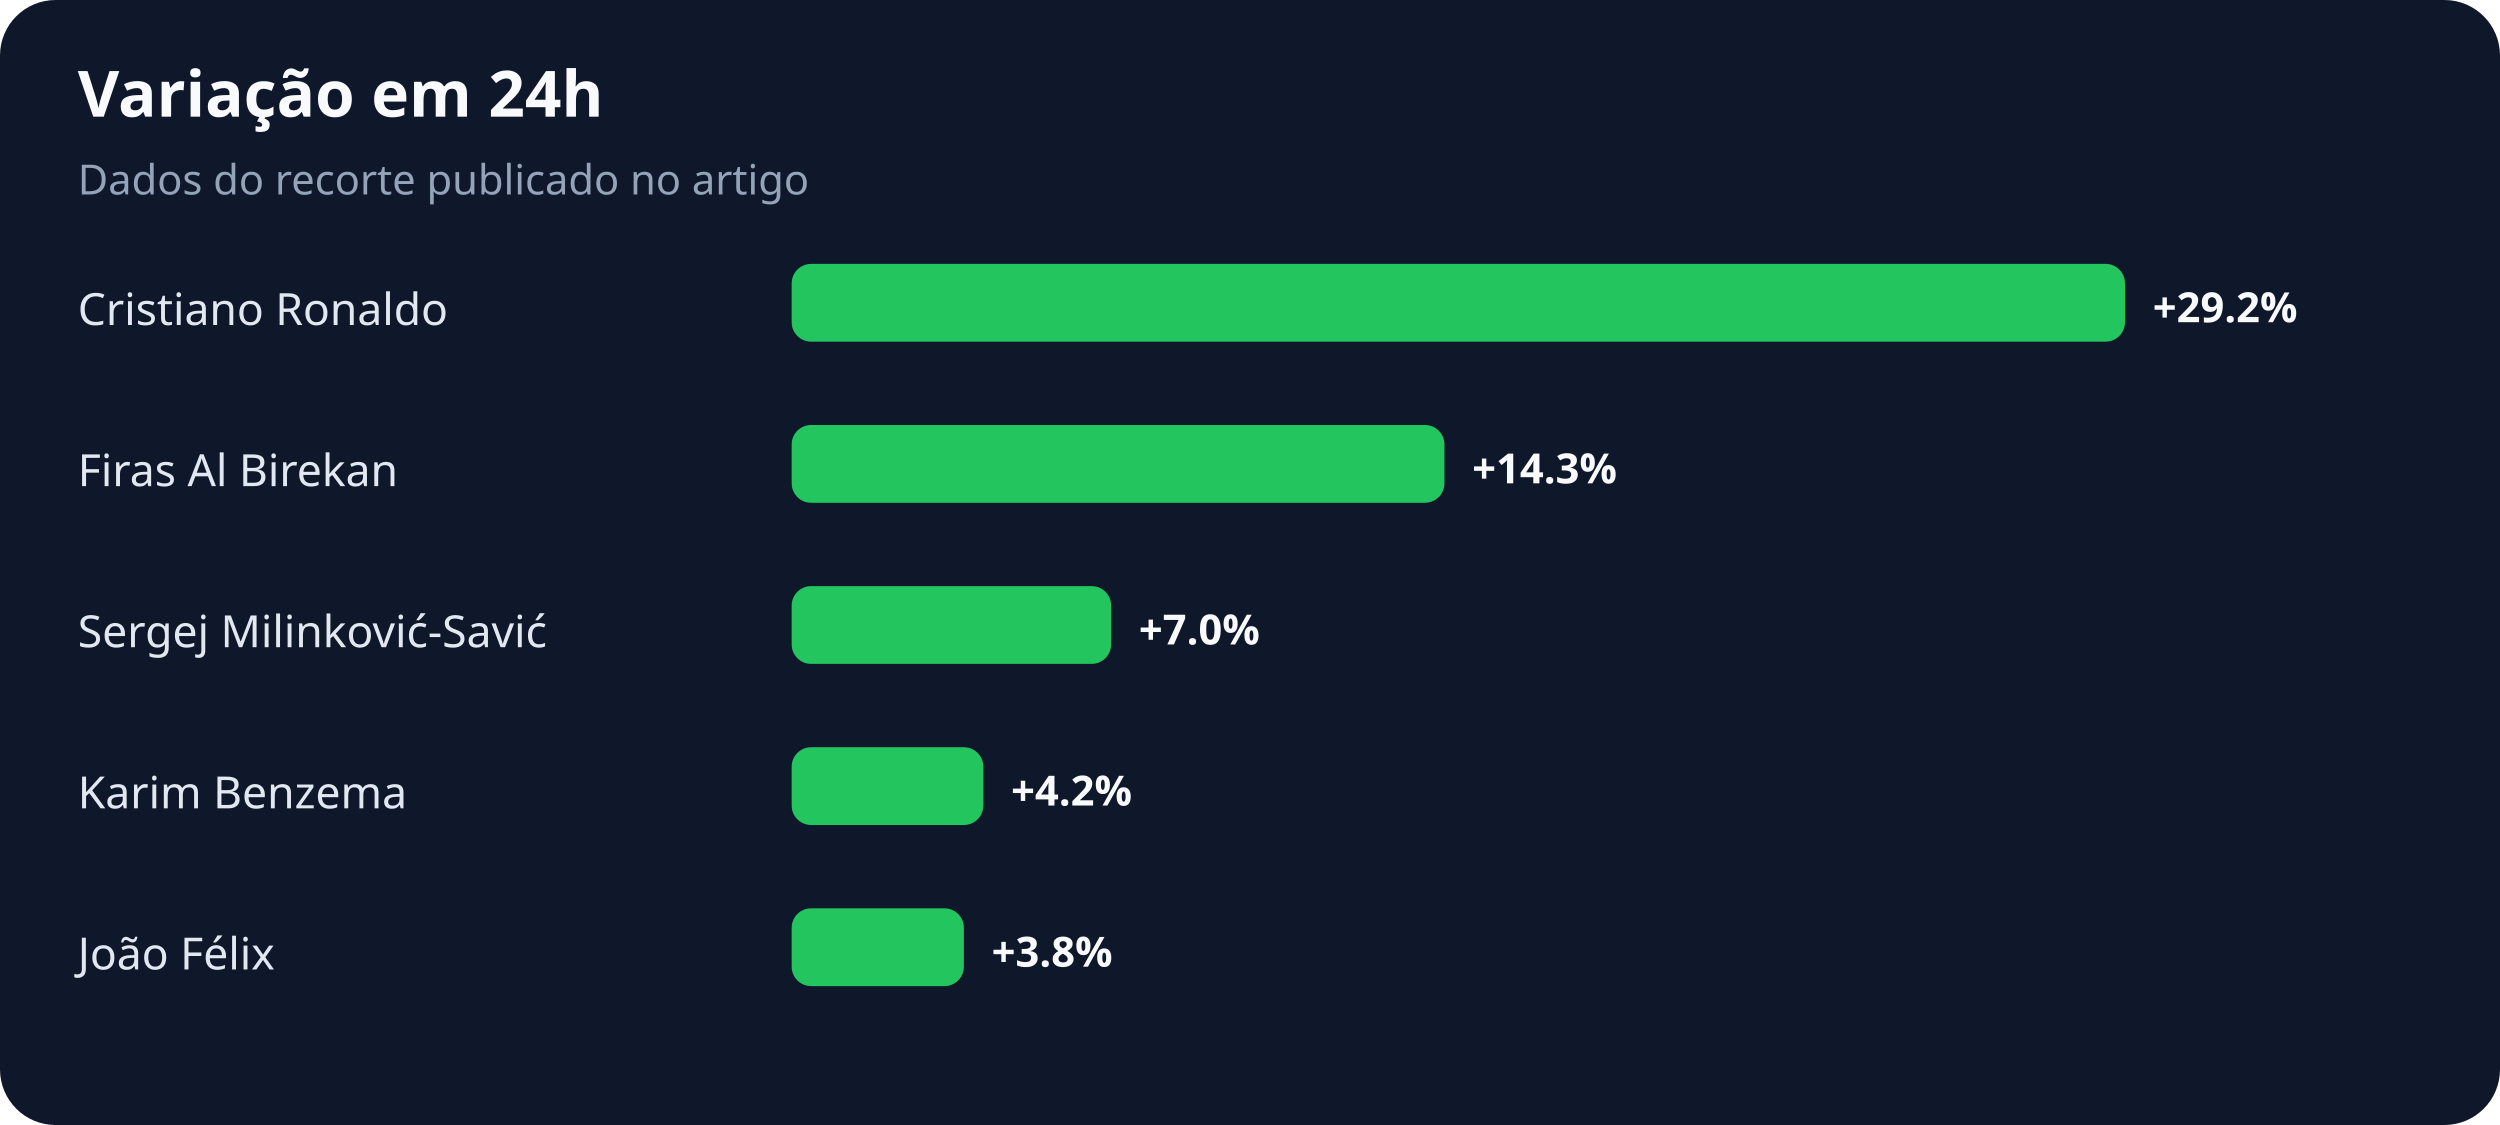
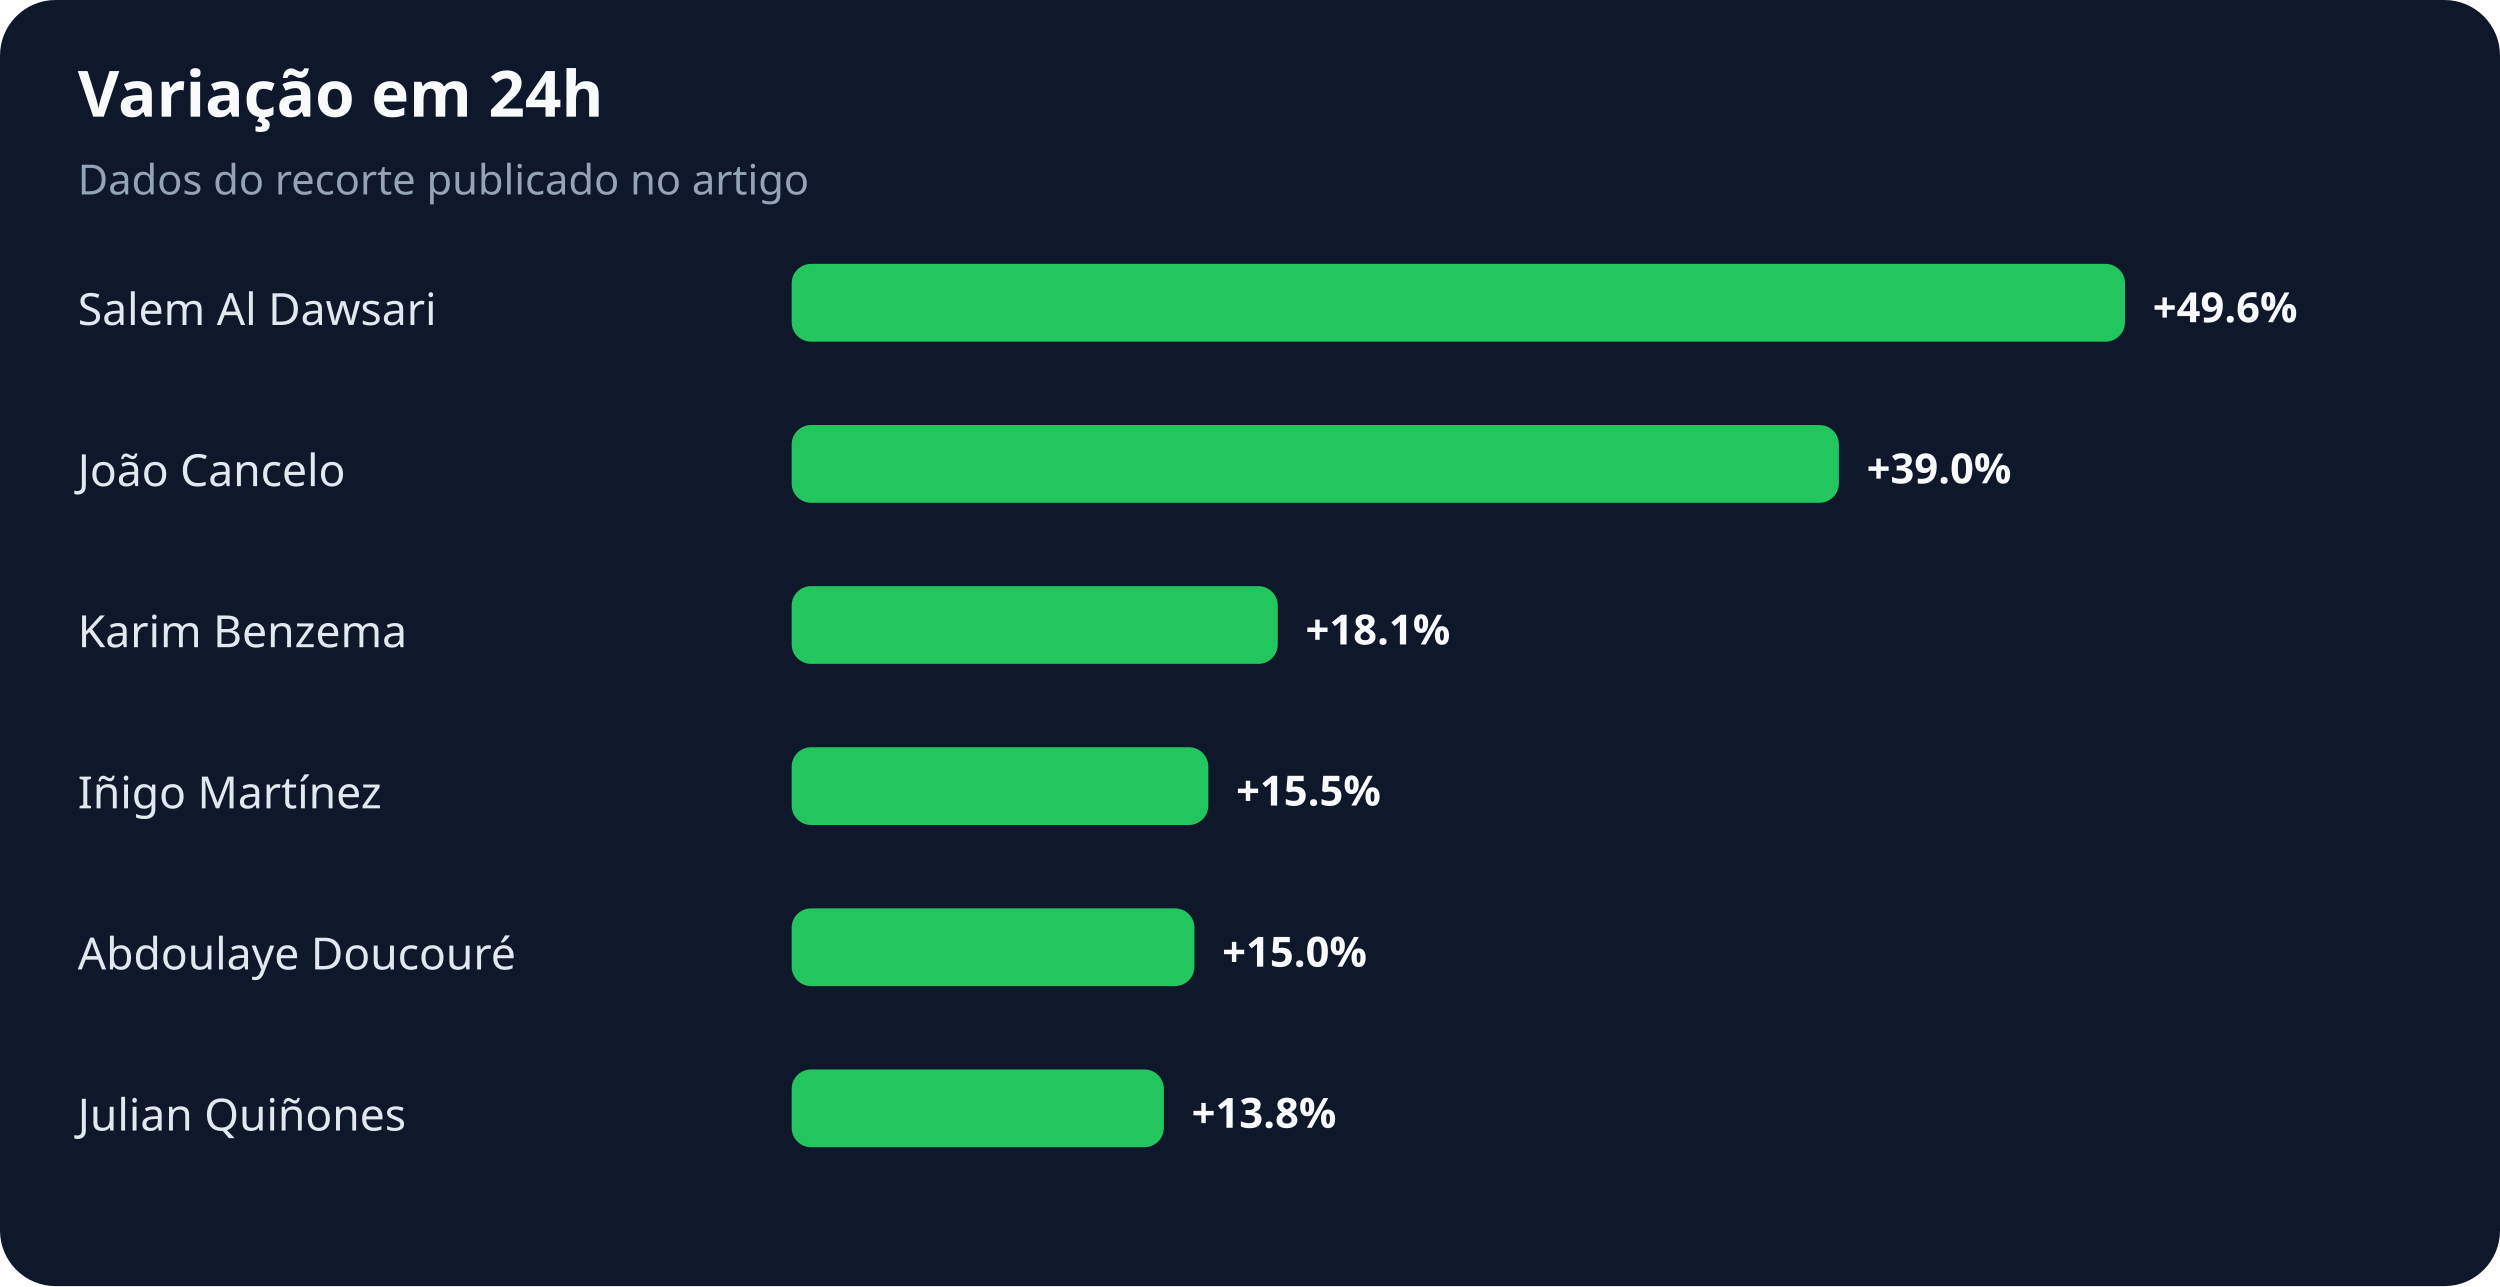
- <svg xmlns="http://www.w3.org/2000/svg" width="900" height="405" viewBox="0 0 900 405" role="img" aria-labelledby="title desc">
+ <svg xmlns="http://www.w3.org/2000/svg" width="900" height="463" viewBox="0 0 900 463" role="img" aria-labelledby="title desc">
  <rect width="100%" height="100%" rx="20" fill="#0f172a" />
  <text x="28" y="42" fill="#f8fafc" font-family="system-ui,sans-serif" font-size="23" font-weight="700">Variação em 24h</text>
  <text x="28" y="70" fill="#94a3b8" font-family="system-ui,sans-serif" font-size="15">Dados do recorte publicado no artigo</text>
-   <text x="28" y="117" fill="#e2e8f0" font-family="system-ui,sans-serif" font-size="16">Cristiano Ronaldo</text>
+   <text x="28" y="117" fill="#e2e8f0" font-family="system-ui,sans-serif" font-size="16">Salem Al Dawsari</text>
  <rect x="285" y="95" width="480" height="28" rx="7" fill="#22c55e" />
-   <text x="775" y="116" fill="#f8fafc" font-family="system-ui,sans-serif" font-size="15" font-weight="700">+29.2%</text>
-   <text x="28" y="175" fill="#e2e8f0" font-family="system-ui,sans-serif" font-size="16">Firas Al Birekan</text>
-   <rect x="285" y="153" width="235" height="28" rx="7" fill="#22c55e" />
-   <text x="530" y="174" fill="#f8fafc" font-family="system-ui,sans-serif" font-size="15" font-weight="700">+14.3%</text>
-   <text x="28" y="233" fill="#e2e8f0" font-family="system-ui,sans-serif" font-size="16">Sergej Milinković-Savić</text>
-   <rect x="285" y="211" width="115" height="28" rx="7" fill="#22c55e" />
-   <text x="410" y="232" fill="#f8fafc" font-family="system-ui,sans-serif" font-size="15" font-weight="700">+7.0%</text>
-   <text x="28" y="291" fill="#e2e8f0" font-family="system-ui,sans-serif" font-size="16">Karim Benzema</text>
-   <rect x="285" y="269" width="69" height="28" rx="7" fill="#22c55e" />
-   <text x="364" y="290" fill="#f8fafc" font-family="system-ui,sans-serif" font-size="15" font-weight="700">+4.2%</text>
-   <text x="28" y="349" fill="#e2e8f0" font-family="system-ui,sans-serif" font-size="16">João Félix</text>
-   <rect x="285" y="327" width="62" height="28" rx="7" fill="#22c55e" />
-   <text x="357" y="348" fill="#f8fafc" font-family="system-ui,sans-serif" font-size="15" font-weight="700">+3.8%</text>
+   <text x="775" y="116" fill="#f8fafc" font-family="system-ui,sans-serif" font-size="15" font-weight="700">+49.6%</text>
+   <text x="28" y="175" fill="#e2e8f0" font-family="system-ui,sans-serif" font-size="16">João Cancelo</text>
+   <rect x="285" y="153" width="377" height="28" rx="7" fill="#22c55e" />
+   <text x="672" y="174" fill="#f8fafc" font-family="system-ui,sans-serif" font-size="15" font-weight="700">+39.0%</text>
+   <text x="28" y="233" fill="#e2e8f0" font-family="system-ui,sans-serif" font-size="16">Karim Benzema</text>
+   <rect x="285" y="211" width="175" height="28" rx="7" fill="#22c55e" />
+   <text x="470" y="232" fill="#f8fafc" font-family="system-ui,sans-serif" font-size="15" font-weight="700">+18.1%</text>
+   <text x="28" y="291" fill="#e2e8f0" font-family="system-ui,sans-serif" font-size="16">Iñigo Martínez</text>
+   <rect x="285" y="269" width="150" height="28" rx="7" fill="#22c55e" />
+   <text x="445" y="290" fill="#f8fafc" font-family="system-ui,sans-serif" font-size="15" font-weight="700">+15.5%</text>
+   <text x="28" y="349" fill="#e2e8f0" font-family="system-ui,sans-serif" font-size="16">Abdoulaye Doucouré</text>
+   <rect x="285" y="327" width="145" height="28" rx="7" fill="#22c55e" />
+   <text x="440" y="348" fill="#f8fafc" font-family="system-ui,sans-serif" font-size="15" font-weight="700">+15.0%</text>
+   <text x="28" y="407" fill="#e2e8f0" font-family="system-ui,sans-serif" font-size="16">Julian Quiñones</text>
+   <rect x="285" y="385" width="134" height="28" rx="7" fill="#22c55e" />
+   <text x="429" y="406" fill="#f8fafc" font-family="system-ui,sans-serif" font-size="15" font-weight="700">+13.8%</text>
</svg>
